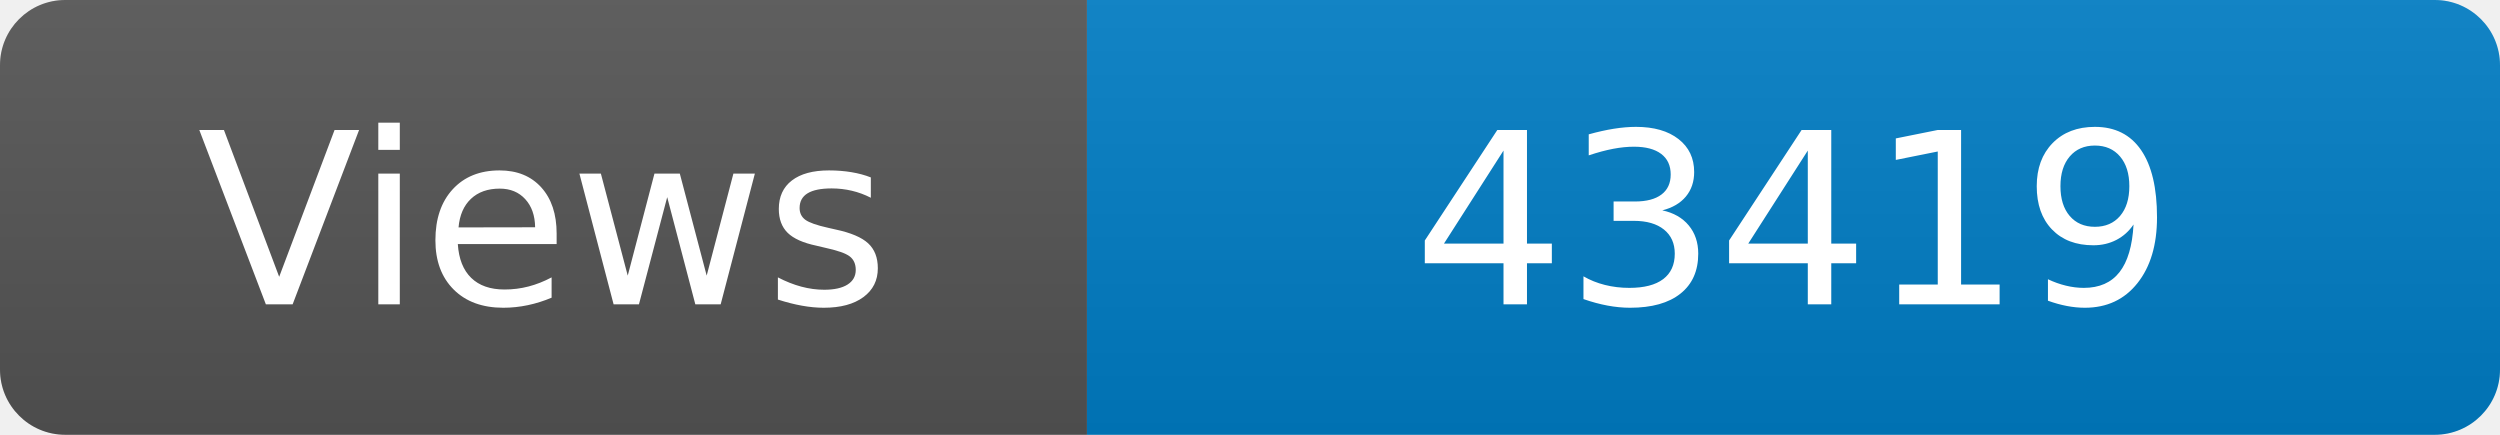
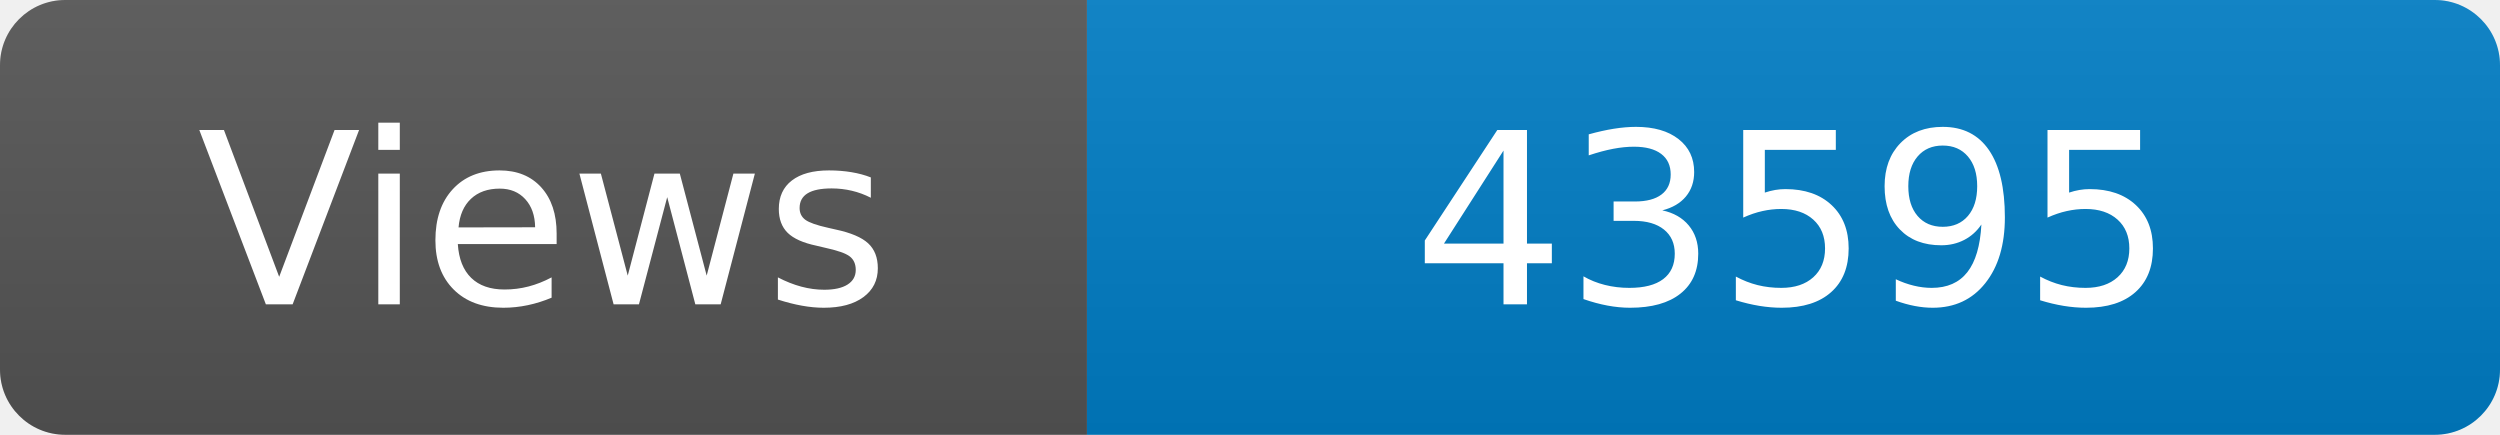
<svg xmlns="http://www.w3.org/2000/svg" width="115" height="20" role="img" aria-label="Maintained?: yes">
  <linearGradient id="s" x2="0" y2="100%">
    <stop offset="0" stop-color="#bbb" stop-opacity=".1" />
    <stop offset="1" stop-opacity=".1" />
  </linearGradient>
  <clipPath id="r">
    <rect width="115" height="20" rx="3" fill="#fff" />
  </clipPath>
  <g clip-path="url(#r)">
    <rect width="50" height="20" fill="#555" />
    <rect x="50" width="160" height="20" fill="#007ec6" />
    <rect width="115" height="20" fill="url(#s)" />
  </g>
  <g fill="#fff" text-anchor="middle" font-family="Verdana,Geneva,DejaVu Sans,sans-serif" font-size="110">
    <text x="250" y="140" transform="scale(.1)" fill="#fff">Views</text>
-     <text x="825" y="140" transform="scale(.1)" fill="#fff">43419</text>
+     <text x="825" y="140" transform="scale(.1)" fill="#fff">43595</text>
  </g>
</svg>
